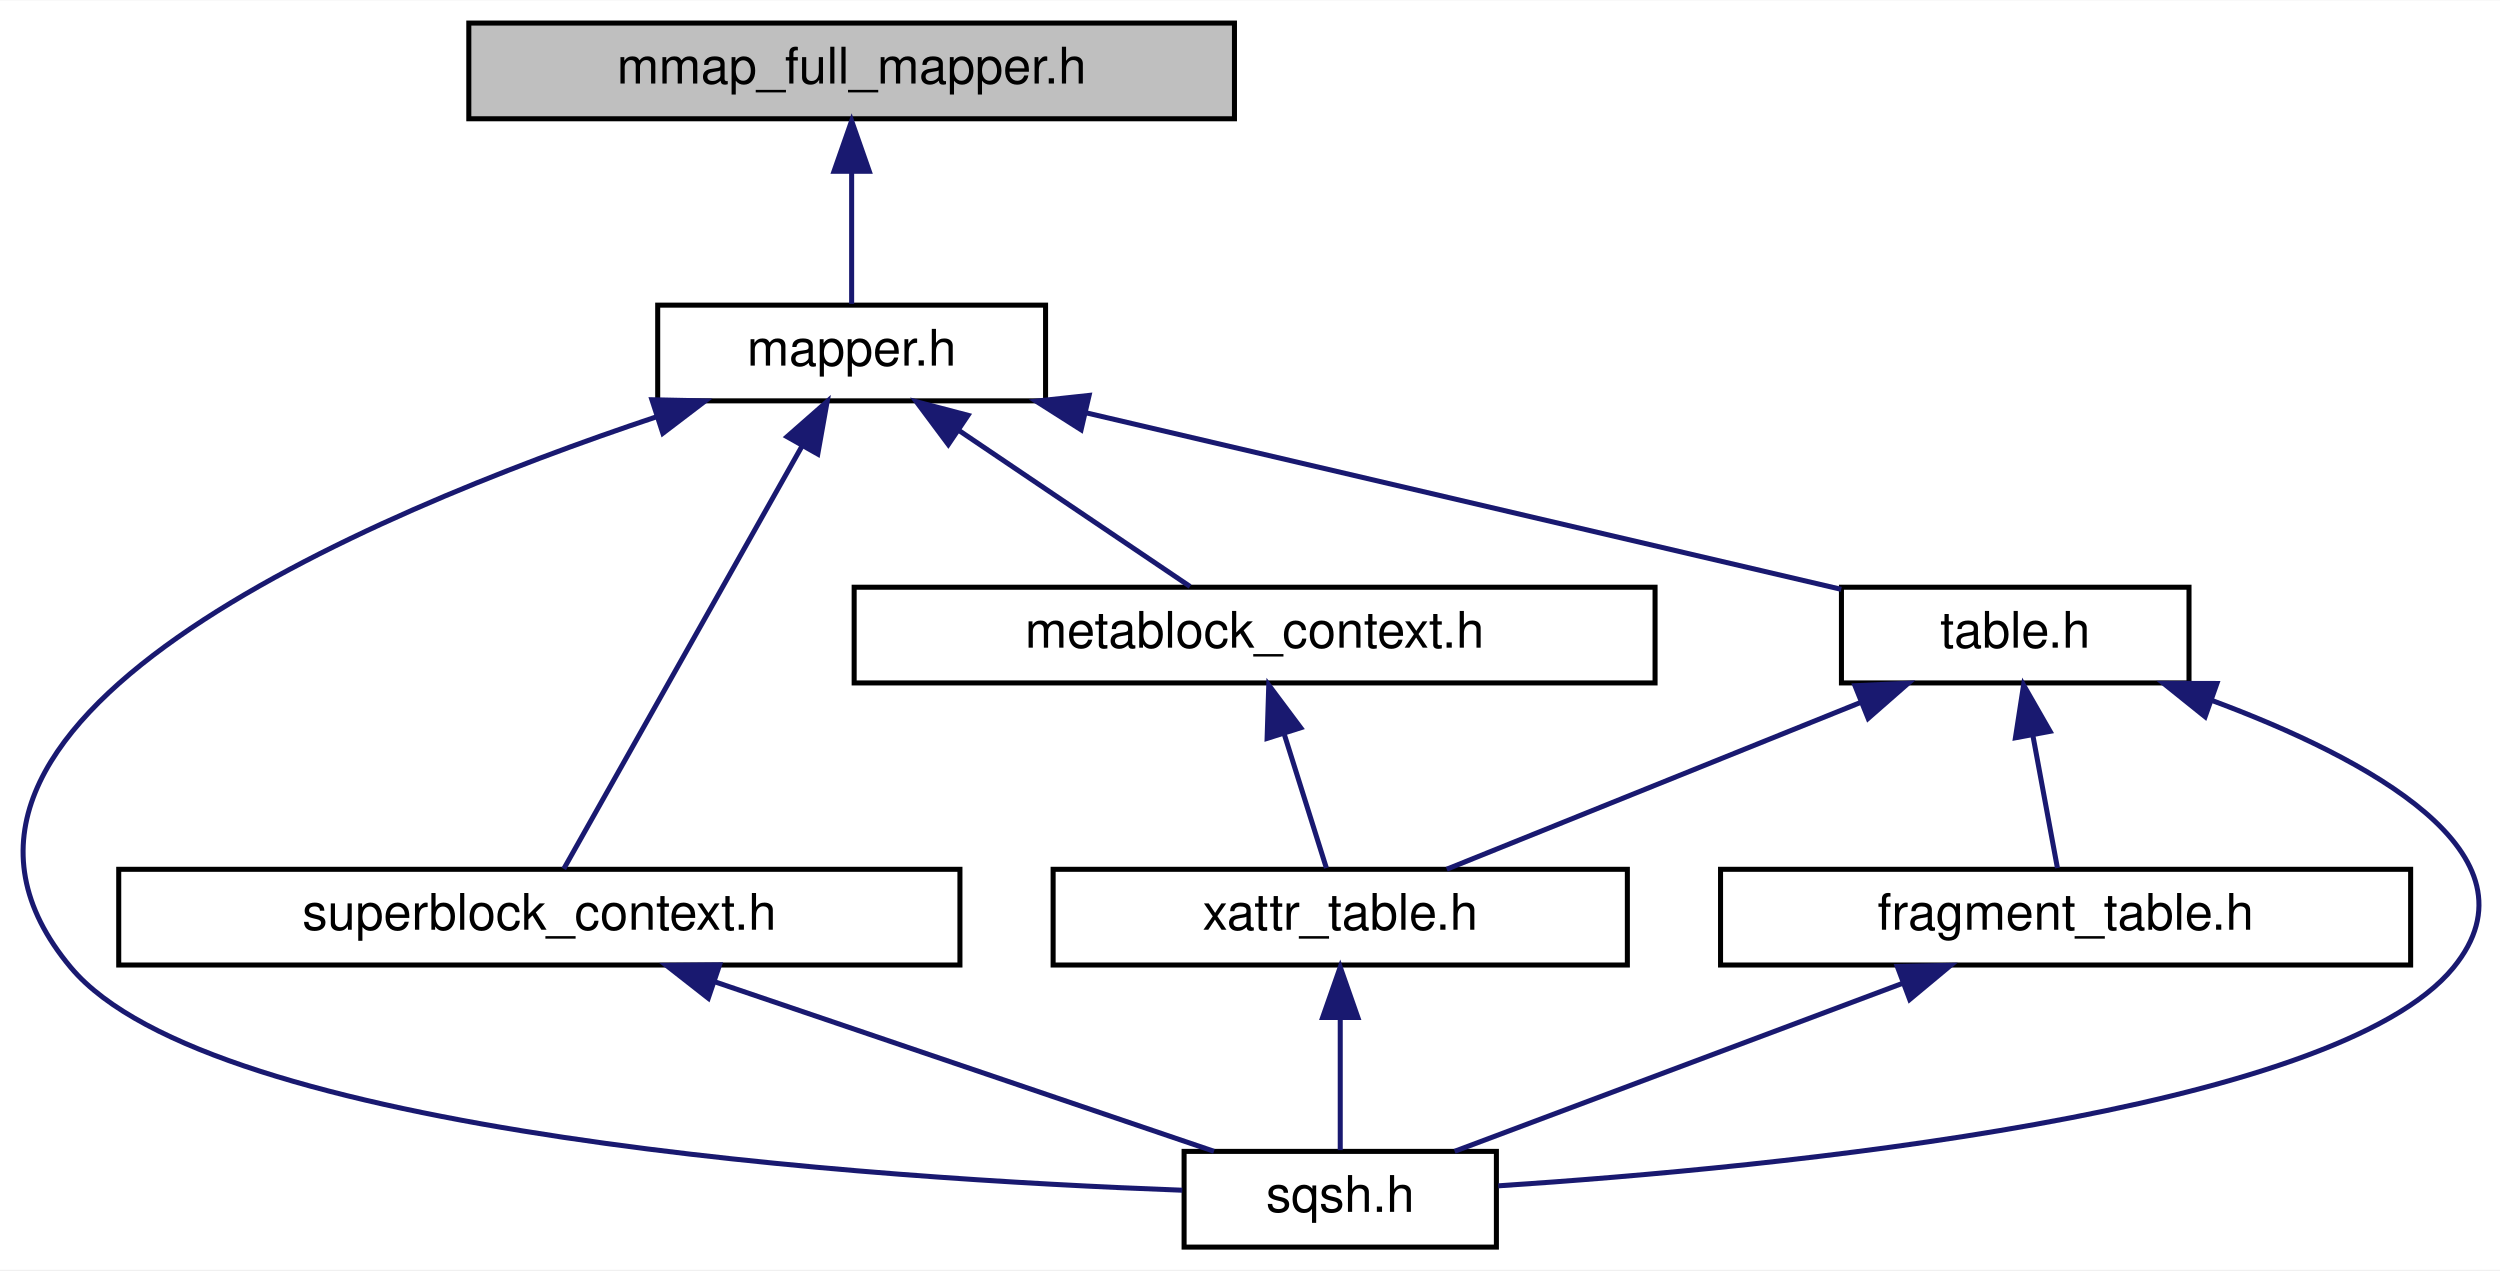
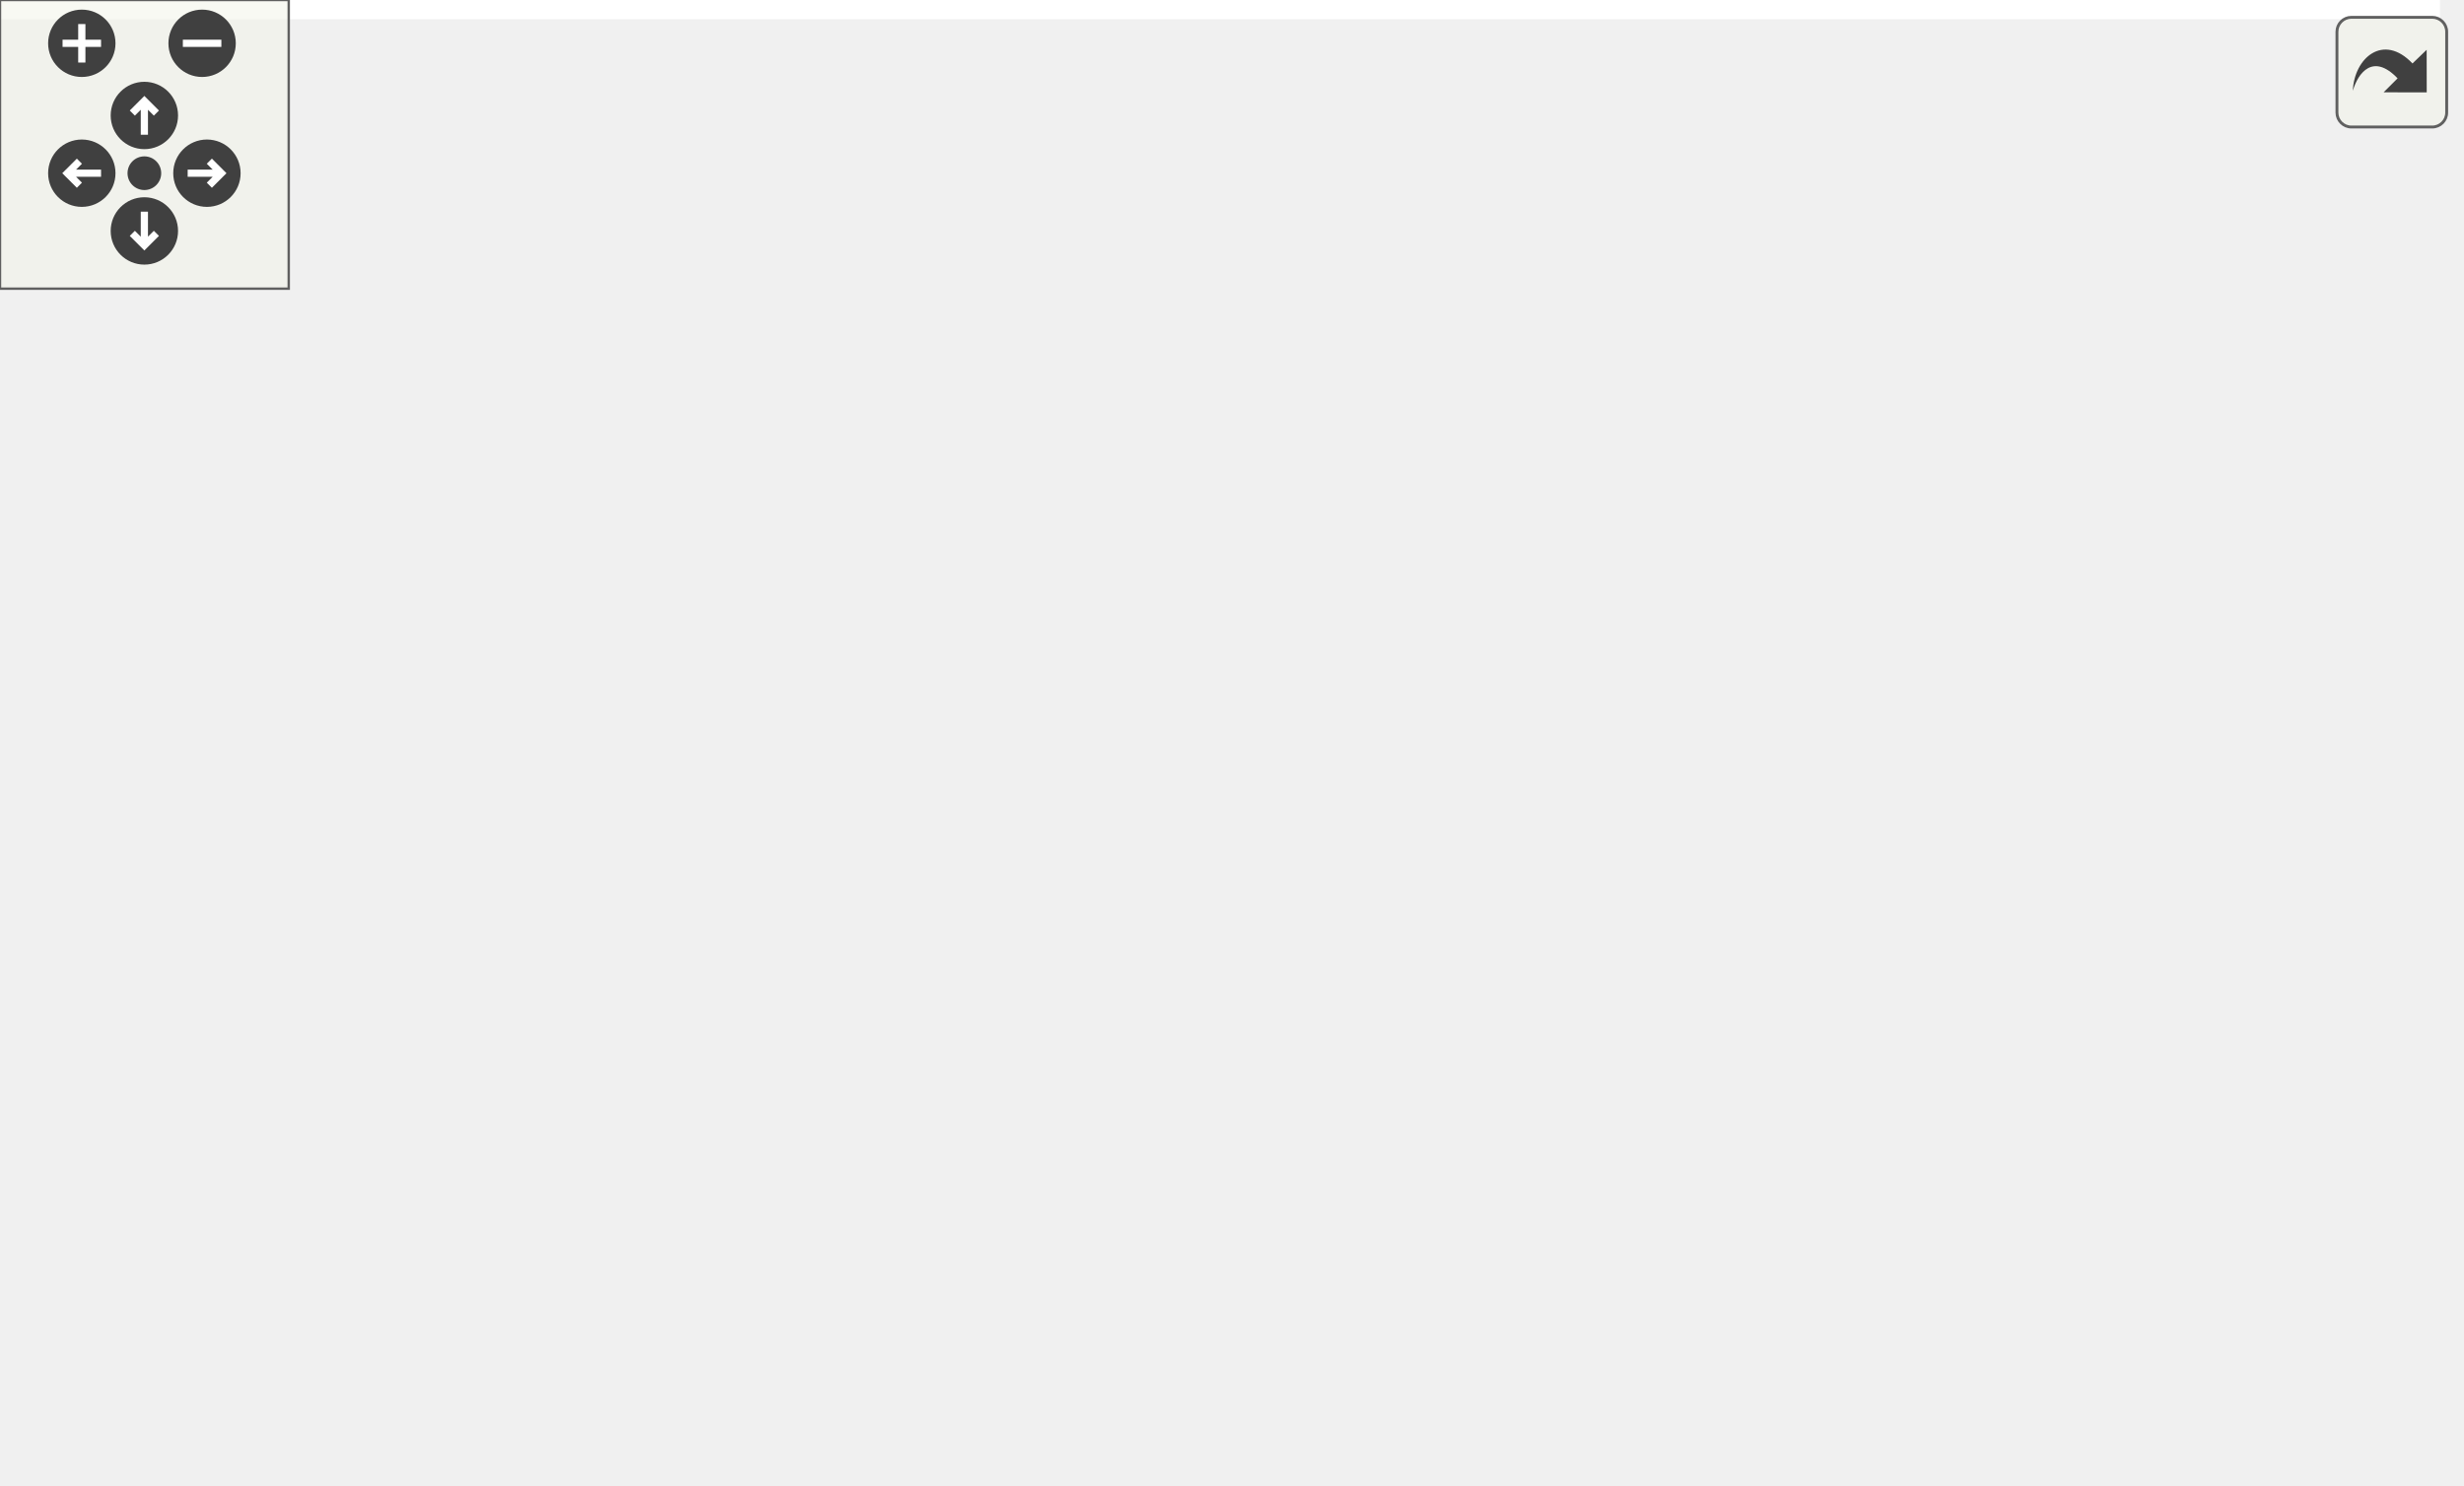
- <svg xmlns="http://www.w3.org/2000/svg" xmlns:xlink="http://www.w3.org/1999/xlink" width="496pt" height="252pt" viewBox="0.00 0.00 496.31 252.00">
-   <g id="graph0" class="graph" transform="scale(1 1) rotate(0) translate(4 248)">
-     <polygon fill="white" stroke="transparent" points="-4,4 -4,-248 492.31,-248 492.31,4 -4,4" />
-     <g id="node1" class="node">
-       <g id="a_node1">
-         <a xlink:title=" ">
-           <polygon fill="#bfbfbf" stroke="black" points="89.07,-224.5 89.07,-243.5 241.07,-243.5 241.07,-224.5 89.07,-224.5" />
-           <text text-anchor="middle" x="165.07" y="-231.5" font-family="Helvetica,sans-Serif" font-size="10.00">mmap_full_mapper.h</text>
-         </a>
+ <svg xmlns="http://www.w3.org/2000/svg" xmlns:xlink="http://www.w3.org/1999/xlink" id="main" version="1.1" xml:space="preserve">
+   <style type="text/css">
+ .edge:hover path { stroke: red; }
+ .edge:hover polygon { stroke: red; fill: red; }
+ </style>
+   <defs>
+     <circle id="rim" cx="0" cy="0" r="7" />
+     <circle id="rim2" cx="0" cy="0" r="3.5" />
+     <g id="zoomPlus">
+       <use xlink:href="#rim" fill="#404040">
+         <set attributeName="fill" to="#808080" begin="zoomplus.mouseover" end="zoomplus.mouseout" />
+       </use>
+       <path d="M-4,0h8M0,-4v8" fill="none" stroke="white" stroke-width="1.5" pointer-events="none" />
+     </g>
+     <g id="zoomMin">
+       <use xlink:href="#rim" fill="#404040">
+         <set attributeName="fill" to="#808080" begin="zoomminus.mouseover" end="zoomminus.mouseout" />
+       </use>
+       <path d="M-4,0h8" fill="none" stroke="white" stroke-width="1.5" pointer-events="none" />
+     </g>
+     <g id="dirArrow">
+       <path fill="none" stroke="white" stroke-width="1.5" d="M0,-3.0v7 M-2.5,-0.5L0,-3.0L2.5,-0.5" />
+     </g>
+     <g id="resetDef">
+       <use xlink:href="#rim2" fill="#404040">
+         <set attributeName="fill" to="#808080" begin="reset.mouseover" end="reset.mouseout" />
+       </use>
+     </g>
+   </defs>
+   <svg id="graph" class="graph">
+     <g id="viewport">
+       <polygon fill="white" stroke="transparent" points="-4,4 -4,-248 507.04,-248 507.04,4 -4,4" />
+       <g id="node1" class="node">
+         <g id="a_node1">
+           <a xlink:title=" ">
+             <polygon fill="#bfbfbf" stroke="black" points="44.24,-224.5 44.24,-243.5 196.24,-243.5 196.24,-224.5 44.24,-224.5" />
+             <text text-anchor="middle" x="120.24" y="-231.5" font-family="Helvetica,sans-Serif" font-size="10.00">mmap_full_mapper.h</text>
+           </a>
+         </g>
+       </g>
+       <g id="node2" class="node">
+         <g id="a_node2">
+           <a xlink:href="mapper_8h.html" target="_top" xlink:title=" ">
+             <polygon fill="white" stroke="black" points="81.74,-168.5 81.74,-187.5 158.74,-187.5 158.74,-168.5 81.74,-168.5" />
+             <text text-anchor="middle" x="120.24" y="-175.5" font-family="Helvetica,sans-Serif" font-size="10.00">mapper.h</text>
+           </a>
+         </g>
+       </g>
+       <g id="edge1" class="edge">
+         <path fill="none" stroke="midnightblue" d="M120.24,-213.8C120.24,-204.91 120.24,-194.78 120.24,-187.75" />
+         <polygon fill="midnightblue" stroke="midnightblue" points="116.74,-214.08 120.24,-224.08 123.74,-214.08 116.74,-214.08" />
+       </g>
+       <g id="node3" class="node">
+         <g id="a_node3">
+           <a xlink:href="metablock__context_8h.html" target="_top" xlink:title=" ">
+             <polygon fill="white" stroke="black" points="221.74,-112.5 221.74,-131.5 380.74,-131.5 380.74,-112.5 221.74,-112.5" />
+             <text text-anchor="middle" x="301.24" y="-119.5" font-family="Helvetica,sans-Serif" font-size="10.00">metablock_context.h</text>
+           </a>
+         </g>
+       </g>
+       <g id="edge2" class="edge">
+         <path fill="none" stroke="midnightblue" d="M158.56,-165.57C192.71,-155.38 241.9,-140.7 272.7,-131.52" />
+         <polygon fill="midnightblue" stroke="midnightblue" points="157.51,-162.23 148.92,-168.44 159.51,-168.94 157.51,-162.23" />
+       </g>
+       <g id="node5" class="node">
+         <g id="a_node5">
+           <a xlink:href="sqsh_8h.html" target="_top" xlink:title=" ">
+             <polygon fill="white" stroke="black" points="246.24,-0.5 246.24,-19.5 308.24,-19.5 308.24,-0.5 246.24,-0.5" />
+             <text text-anchor="middle" x="277.24" y="-7.5" font-family="Helvetica,sans-Serif" font-size="10.00">sqsh.h</text>
+           </a>
+         </g>
+       </g>
+       <g id="edge6" class="edge">
+         <path fill="none" stroke="midnightblue" d="M71.83,-166.2C52.84,-159.49 32.67,-148.82 20.24,-132 0.09,-104.71 -8.63,-81.92 13.24,-56 42.71,-21.09 182.48,-13.26 245.86,-11.51" />
+         <polygon fill="midnightblue" stroke="midnightblue" points="71.01,-169.61 81.6,-169.35 73.16,-162.95 71.01,-169.61" />
+       </g>
+       <g id="node6" class="node">
+         <g id="a_node6">
+           <a xlink:href="metablock__iterator_8h.html" target="_top" xlink:title=" ">
+             <polygon fill="white" stroke="black" points="36.74,-112.5 36.74,-131.5 203.74,-131.5 203.74,-112.5 36.74,-112.5" />
+             <text text-anchor="middle" x="120.24" y="-119.5" font-family="Helvetica,sans-Serif" font-size="10.00">metablock_iterator.h</text>
+           </a>
+         </g>
+       </g>
+       <g id="edge5" class="edge">
+         <path fill="none" stroke="midnightblue" d="M120.24,-157.8C120.24,-148.91 120.24,-138.78 120.24,-131.75" />
+         <polygon fill="midnightblue" stroke="midnightblue" points="116.74,-158.08 120.24,-168.08 123.74,-158.08 116.74,-158.08" />
+       </g>
+       <g id="node7" class="node">
+         <g id="a_node7">
+           <a xlink:href="superblock__context_8h.html" target="_top" xlink:title=" ">
+             <polygon fill="white" stroke="black" points="22.74,-56.5 22.74,-75.5 189.74,-75.5 189.74,-56.5 22.74,-56.5" />
+             <text text-anchor="middle" x="106.24" y="-63.5" font-family="Helvetica,sans-Serif" font-size="10.00">superblock_context.h</text>
+           </a>
+         </g>
+       </g>
+       <g id="edge7" class="edge">
+         <path fill="none" stroke="midnightblue" d="M72.02,-165.25C54.85,-158.49 37.29,-148.03 27.24,-132 11.25,-106.49 51.07,-86.27 79.8,-75.51" />
+         <polygon fill="midnightblue" stroke="midnightblue" points="70.87,-168.55 81.47,-168.63 73.23,-161.96 70.87,-168.55" />
+       </g>
+       <g id="node8" class="node">
+         <g id="a_node8">
+           <a xlink:href="table_8h.html" target="_top" xlink:title=" ">
+             <polygon fill="white" stroke="black" points="398.74,-112.5 398.74,-131.5 467.74,-131.5 467.74,-112.5 398.74,-112.5" />
+             <text text-anchor="middle" x="433.24" y="-119.5" font-family="Helvetica,sans-Serif" font-size="10.00">table.h</text>
+           </a>
+         </g>
+       </g>
+       <g id="edge9" class="edge">
+         <path fill="none" stroke="midnightblue" d="M169.06,-169.38C223.02,-160.82 312.49,-146.27 389.24,-132 392.31,-131.43 395.49,-130.82 398.68,-130.19" />
+         <polygon fill="midnightblue" stroke="midnightblue" points="168.41,-165.94 159.08,-170.95 169.5,-172.85 168.41,-165.94" />
+       </g>
+       <g id="node4" class="node">
+         <g id="a_node4">
+           <a xlink:href="xattr__table_8h.html" target="_top" xlink:title=" ">
+             <polygon fill="white" stroke="black" points="220.24,-56.5 220.24,-75.5 334.24,-75.5 334.24,-56.5 220.24,-56.5" />
+             <text text-anchor="middle" x="277.24" y="-63.5" font-family="Helvetica,sans-Serif" font-size="10.00">xattr_table.h</text>
+           </a>
+         </g>
+       </g>
+       <g id="edge3" class="edge">
+         <path fill="none" stroke="midnightblue" d="M293.11,-102.69C289.06,-93.59 284.36,-83.01 281.13,-75.75" />
+         <polygon fill="midnightblue" stroke="midnightblue" points="290.02,-104.37 297.28,-112.08 296.42,-101.52 290.02,-104.37" />
+       </g>
+       <g id="edge4" class="edge">
+         <path fill="none" stroke="midnightblue" d="M277.24,-45.8C277.24,-36.91 277.24,-26.78 277.24,-19.75" />
+         <polygon fill="midnightblue" stroke="midnightblue" points="273.74,-46.08 277.24,-56.08 280.74,-46.08 273.74,-46.08" />
+       </g>
+       <g id="edge8" class="edge">
+         <path fill="none" stroke="midnightblue" d="M143.28,-53.3C175.5,-43.13 221.43,-28.62 250.28,-19.52" />
+         <polygon fill="midnightblue" stroke="midnightblue" points="141.82,-50.09 133.34,-56.44 143.93,-56.77 141.82,-50.09" />
+       </g>
+       <g id="edge13" class="edge">
+         <path fill="none" stroke="midnightblue" d="M399.07,-109.17C369.7,-99 328.05,-84.59 301.85,-75.52" />
+         <polygon fill="midnightblue" stroke="midnightblue" points="397.93,-112.48 408.53,-112.44 400.22,-105.86 397.93,-112.48" />
+       </g>
+       <g id="edge12" class="edge">
+         <path fill="none" stroke="midnightblue" d="M462.75,-107.67C486.63,-95.04 513.93,-75.2 498.24,-56 474.65,-27.12 363.79,-16.3 308.61,-12.66" />
+         <polygon fill="midnightblue" stroke="midnightblue" points="460.89,-104.68 453.53,-112.3 464.03,-110.94 460.89,-104.68" />
+       </g>
+       <g id="node9" class="node">
+         <g id="a_node9">
+           <a xlink:href="fragment__table_8h.html" target="_top" xlink:title=" ">
+             <polygon fill="white" stroke="black" points="352.74,-56.5 352.74,-75.5 489.74,-75.5 489.74,-56.5 352.74,-56.5" />
+             <text text-anchor="middle" x="421.24" y="-63.5" font-family="Helvetica,sans-Serif" font-size="10.00">fragment_table.h</text>
+           </a>
+         </g>
+       </g>
+       <g id="edge10" class="edge">
+         <path fill="none" stroke="midnightblue" d="M429.04,-102.1C427.05,-93.14 424.77,-82.86 423.19,-75.75" />
+         <polygon fill="midnightblue" stroke="midnightblue" points="425.68,-103.08 431.26,-112.08 432.51,-101.56 425.68,-103.08" />
+       </g>
+       <g id="edge11" class="edge">
+         <path fill="none" stroke="midnightblue" d="M388.99,-52.91C361.92,-42.75 323.93,-28.51 299.95,-19.52" />
+         <polygon fill="midnightblue" stroke="midnightblue" points="387.83,-56.21 398.43,-56.44 390.29,-49.66 387.83,-56.21" />
      </g>
    </g>
-     <g id="node2" class="node">
-       <g id="a_node2">
-         <a xlink:href="mapper_8h.html" target="_top" xlink:title=" ">
-           <polygon fill="white" stroke="black" points="126.57,-168.5 126.57,-187.5 203.57,-187.5 203.57,-168.5 126.57,-168.5" />
-           <text text-anchor="middle" x="165.07" y="-175.5" font-family="Helvetica,sans-Serif" font-size="10.00">mapper.h</text>
-         </a>
-       </g>
+   </svg>
+   <g id="navigator" transform="translate(0 0)" fill="#404254">
+     <rect fill="#f2f5e9" fill-opacity="0.5" stroke="#606060" stroke-width=".5" x="0" y="0" width="60" height="60" />
+     <use id="zoomplus" xlink:href="#zoomPlus" x="17" y="9" />
+     <use id="zoomminus" xlink:href="#zoomMin" x="42" y="9" />
+     <use id="reset" xlink:href="#resetDef" x="30" y="36" />
+     <g id="arrowUp" xlink:href="#dirArrow" transform="translate(30 24)">
+       <use xlink:href="#rim" fill="#404040">
+         <set attributeName="fill" to="#808080" begin="arrowUp.mouseover" end="arrowUp.mouseout" />
+       </use>
+       <path fill="none" stroke="white" stroke-width="1.5" d="M0,-3.0v7 M-2.5,-0.5L0,-3.0L2.5,-0.5" />
    </g>
-     <g id="edge1" class="edge">
-       <path fill="none" stroke="midnightblue" d="M165.07,-213.8C165.07,-204.91 165.07,-194.78 165.07,-187.75" />
-       <polygon fill="midnightblue" stroke="midnightblue" points="161.57,-214.08 165.07,-224.08 168.57,-214.08 161.57,-214.08" />
+     <g id="arrowRight" xlink:href="#dirArrow" transform="rotate(90) translate(36 -43)">
+       <use xlink:href="#rim" fill="#404040">
+         <set attributeName="fill" to="#808080" begin="arrowRight.mouseover" end="arrowRight.mouseout" />
+       </use>
+       <path fill="none" stroke="white" stroke-width="1.5" d="M0,-3.0v7 M-2.5,-0.5L0,-3.0L2.5,-0.5" />
    </g>
-     <g id="node3" class="node">
-       <g id="a_node3">
-         <a xlink:href="metablock__context_8h.html" target="_top" xlink:title=" ">
-           <polygon fill="white" stroke="black" points="165.57,-112.5 165.57,-131.5 324.57,-131.5 324.57,-112.5 165.57,-112.5" />
-           <text text-anchor="middle" x="245.07" y="-119.5" font-family="Helvetica,sans-Serif" font-size="10.00">metablock_context.h</text>
-         </a>
-       </g>
+     <g id="arrowDown" xlink:href="#dirArrow" transform="rotate(180) translate(-30 -48)">
+       <use xlink:href="#rim" fill="#404040">
+         <set attributeName="fill" to="#808080" begin="arrowDown.mouseover" end="arrowDown.mouseout" />
+       </use>
+       <path fill="none" stroke="white" stroke-width="1.5" d="M0,-3.0v7 M-2.5,-0.5L0,-3.0L2.5,-0.5" />
    </g>
-     <g id="edge2" class="edge">
-       <path fill="none" stroke="midnightblue" d="M186.37,-162.62C200.99,-152.76 219.9,-139.99 232.25,-131.65" />
-       <polygon fill="midnightblue" stroke="midnightblue" points="184.26,-159.83 177.93,-168.32 188.17,-165.63 184.26,-159.83" />
-     </g>
-     <g id="node5" class="node">
-       <g id="a_node5">
-         <a xlink:href="sqsh_8h.html" target="_top" xlink:title=" ">
-           <polygon fill="white" stroke="black" points="231.07,-0.5 231.07,-19.5 293.07,-19.5 293.07,-0.5 231.07,-0.5" />
-           <text text-anchor="middle" x="262.07" y="-7.5" font-family="Helvetica,sans-Serif" font-size="10.00">sqsh.h</text>
-         </a>
-       </g>
-     </g>
-     <g id="edge5" class="edge">
-       <path fill="none" stroke="midnightblue" d="M126.38,-165.35C68.33,-145.96 -30.43,-104.37 10.07,-56 37.89,-22.78 169.54,-14.06 230.71,-11.79" />
-       <polygon fill="midnightblue" stroke="midnightblue" points="125.42,-168.72 136.02,-168.49 127.59,-162.07 125.42,-168.72" />
-     </g>
-     <g id="node6" class="node">
-       <g id="a_node6">
-         <a xlink:href="superblock__context_8h.html" target="_top" xlink:title=" ">
-           <polygon fill="white" stroke="black" points="19.57,-56.5 19.57,-75.5 186.57,-75.5 186.57,-56.5 19.57,-56.5" />
-           <text text-anchor="middle" x="103.07" y="-63.5" font-family="Helvetica,sans-Serif" font-size="10.00">superblock_context.h</text>
-         </a>
-       </g>
-     </g>
-     <g id="edge6" class="edge">
-       <path fill="none" stroke="midnightblue" d="M155.29,-159.64C141.82,-135.74 118.08,-93.63 107.92,-75.59" />
-       <polygon fill="midnightblue" stroke="midnightblue" points="152.25,-161.38 160.21,-168.37 158.35,-157.94 152.25,-161.38" />
-     </g>
-     <g id="node7" class="node">
-       <g id="a_node7">
-         <a xlink:href="table_8h.html" target="_top" xlink:title=" ">
-           <polygon fill="white" stroke="black" points="361.57,-112.5 361.57,-131.5 430.57,-131.5 430.57,-112.5 361.57,-112.5" />
-           <text text-anchor="middle" x="396.07" y="-119.5" font-family="Helvetica,sans-Serif" font-size="10.00">table.h</text>
-         </a>
-       </g>
-     </g>
-     <g id="edge8" class="edge">
-       <path fill="none" stroke="midnightblue" d="M211.63,-166.12C255.96,-155.75 321.68,-140.39 361.53,-131.08" />
-       <polygon fill="midnightblue" stroke="midnightblue" points="210.62,-162.76 201.68,-168.44 212.21,-169.58 210.62,-162.76" />
-     </g>
-     <g id="node4" class="node">
-       <g id="a_node4">
-         <a xlink:href="xattr__table_8h.html" target="_top" xlink:title=" ">
-           <polygon fill="white" stroke="black" points="205.07,-56.5 205.07,-75.5 319.07,-75.5 319.07,-56.5 205.07,-56.5" />
-           <text text-anchor="middle" x="262.07" y="-63.5" font-family="Helvetica,sans-Serif" font-size="10.00">xattr_table.h</text>
-         </a>
-       </g>
-     </g>
-     <g id="edge3" class="edge">
-       <path fill="none" stroke="midnightblue" d="M250.93,-102.4C253.78,-93.36 257.06,-82.94 259.32,-75.75" />
-       <polygon fill="midnightblue" stroke="midnightblue" points="247.55,-101.49 247.88,-112.08 254.22,-103.6 247.55,-101.49" />
-     </g>
-     <g id="edge4" class="edge">
-       <path fill="none" stroke="midnightblue" d="M262.07,-45.8C262.07,-36.91 262.07,-26.78 262.07,-19.75" />
-       <polygon fill="midnightblue" stroke="midnightblue" points="258.57,-46.08 262.07,-56.08 265.57,-46.08 258.57,-46.08" />
-     </g>
-     <g id="edge7" class="edge">
-       <path fill="none" stroke="midnightblue" d="M137.9,-53.17C167.84,-43 210.3,-28.59 237,-19.52" />
-       <polygon fill="midnightblue" stroke="midnightblue" points="136.61,-49.91 128.27,-56.44 138.86,-56.54 136.61,-49.91" />
-     </g>
-     <g id="edge12" class="edge">
-       <path fill="none" stroke="midnightblue" d="M365.4,-108.64C340.25,-98.5 305.32,-84.43 283.21,-75.52" />
-       <polygon fill="midnightblue" stroke="midnightblue" points="364.26,-111.95 374.84,-112.44 366.87,-105.46 364.26,-111.95" />
-     </g>
-     <g id="edge11" class="edge">
-       <path fill="none" stroke="midnightblue" d="M434.94,-109.09C465.99,-97.57 501.5,-78.56 483.07,-56 459.48,-27.12 348.62,-16.3 293.44,-12.66" />
-       <polygon fill="midnightblue" stroke="midnightblue" points="433.77,-105.79 425.51,-112.42 436.11,-112.39 433.77,-105.79" />
-     </g>
-     <g id="node8" class="node">
-       <g id="a_node8">
-         <a xlink:href="fragment__table_8h.html" target="_top" xlink:title=" ">
-           <polygon fill="white" stroke="black" points="337.57,-56.5 337.57,-75.5 474.57,-75.5 474.57,-56.5 337.57,-56.5" />
-           <text text-anchor="middle" x="406.07" y="-63.5" font-family="Helvetica,sans-Serif" font-size="10.00">fragment_table.h</text>
-         </a>
-       </g>
-     </g>
-     <g id="edge9" class="edge">
-       <path fill="none" stroke="midnightblue" d="M399.57,-102.1C401.23,-93.14 403.14,-82.86 404.45,-75.75" />
-       <polygon fill="midnightblue" stroke="midnightblue" points="396.11,-101.61 397.73,-112.08 402.99,-102.89 396.11,-101.61" />
-     </g>
-     <g id="edge10" class="edge">
-       <path fill="none" stroke="midnightblue" d="M373.82,-52.91C346.75,-42.75 308.76,-28.51 284.78,-19.52" />
-       <polygon fill="midnightblue" stroke="midnightblue" points="372.66,-56.21 383.26,-56.44 375.12,-49.66 372.66,-56.21" />
+     <g id="arrowLeft" xlink:href="#dirArrow" transform="rotate(270) translate(-36 17)">
+       <use xlink:href="#rim" fill="#404040">
+         <set attributeName="fill" to="#808080" begin="arrowLeft.mouseover" end="arrowLeft.mouseout" />
+       </use>
+       <path fill="none" stroke="white" stroke-width="1.5" d="M0,-3.0v7 M-2.5,-0.5L0,-3.0L2.5,-0.5" />
    </g>
  </g>
+   <svg viewBox="0 0 15 15" width="100%" height="30px" preserveAspectRatio="xMaxYMin meet">
+     <g id="arrow_out" transform="scale(0.3 0.3)">
+       <a xlink:href="mmap__full__mapper_8h__dep__incl_org.svg" target="_base">
+         <rect id="button" ry="5" rx="5" y="6" x="6" height="38" width="38" fill="#f2f5e9" fill-opacity="0.5" stroke="#606060" stroke-width="1.0" />
+         <path id="arrow" d="M 11.5,31.437 C 11.94,20.098 22.043,11.323 32.159,21.979 L 37.069,17.246 C 37.069,17.246 37.088,32 37.088,32 L 22.16,31.978 C 22.16,31.978 26.998,27.14 26.998,27.14 C 18.529,18.264 13.292,25.23 11.5,31.437 z" style="fill:#404040;" />
+       </a>
+     </g>
+   </svg>
</svg>
